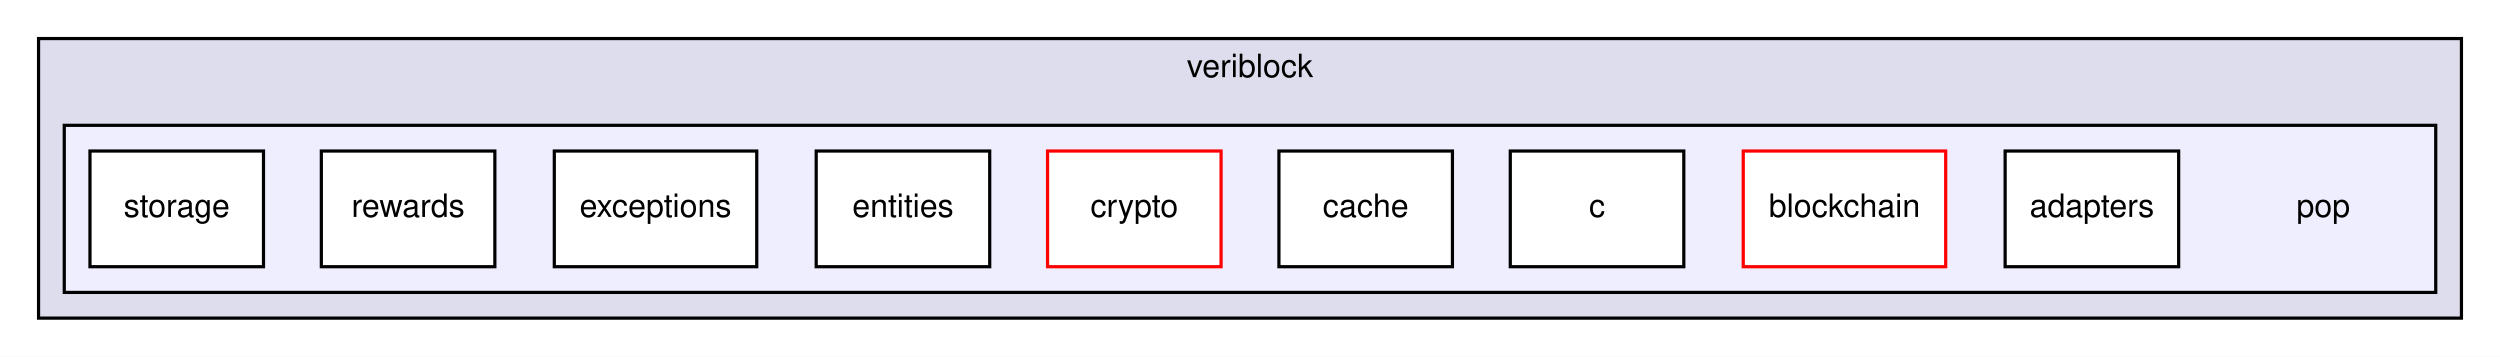
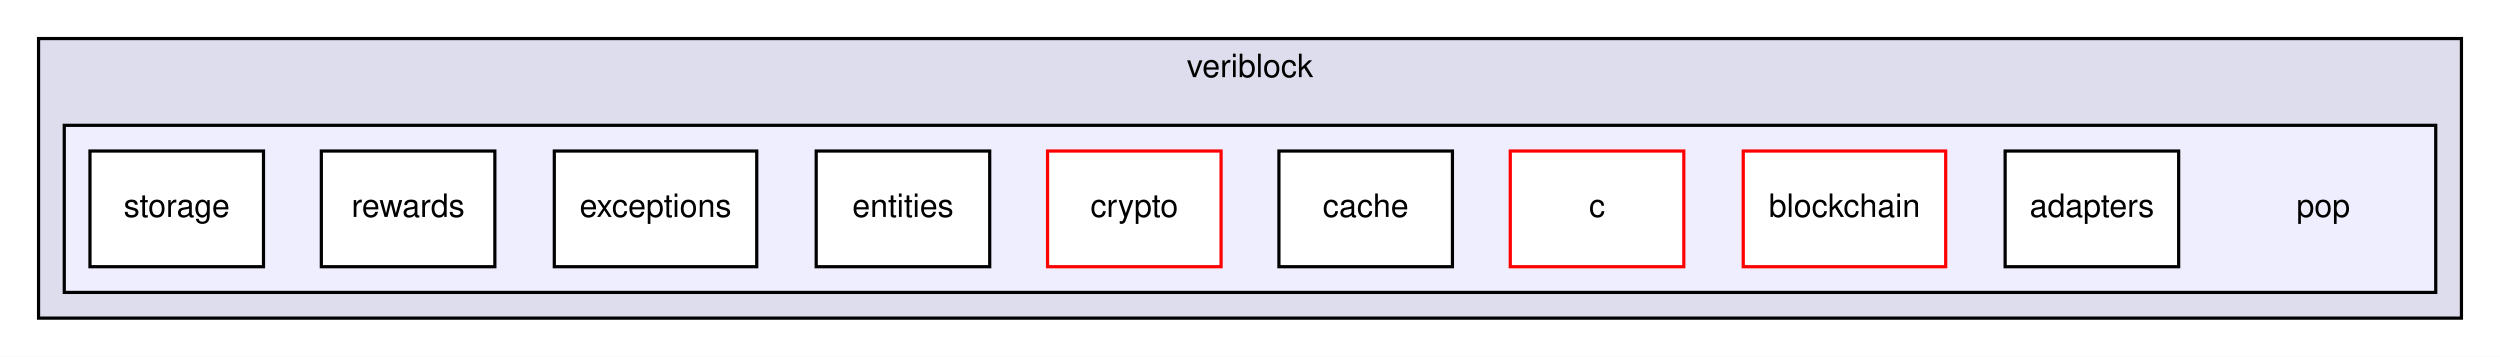
<svg xmlns="http://www.w3.org/2000/svg" xmlns:xlink="http://www.w3.org/1999/xlink" width="778pt" height="111pt" viewBox="0.00 0.00 778.00 111.00">
  <g id="graph0" class="graph" transform="scale(1 1) rotate(0) translate(4 107)">
    <polygon fill="white" stroke="transparent" points="-4,4 -4,-107 774,-107 774,4 -4,4" />
    <g id="clust1" class="cluster">
      <g id="a_clust1">
        <a xlink:href="dir_9c7d25ce294a018fe75625311e66edb4.html" target="_top" xlink:title="veriblock">
          <polygon fill="#ddddee" stroke="black" points="8,-8 8,-95 762,-95 762,-8 8,-8" />
          <text text-anchor="middle" x="385" y="-83" font-family="Helvetica,sans-Serif" font-size="10.00">veriblock</text>
        </a>
      </g>
    </g>
    <g id="clust2" class="cluster">
      <g id="a_clust2">
        <a xlink:href="dir_0252a7abd2d5cee5cf1dc5c94a7052df.html" target="_top">
          <polygon fill="#eeeeff" stroke="black" points="16,-16 16,-68 754,-68 754,-16 16,-16" />
        </a>
      </g>
    </g>
    <g id="node1" class="node">
      <text text-anchor="middle" x="719" y="-39.5" font-family="Helvetica,sans-Serif" font-size="10.00">pop</text>
    </g>
    <g id="node2" class="node">
      <g id="a_node2">
        <a xlink:href="dir_a5830c45909d5d09b176aa4f05d0fed1.html" target="_top" xlink:title="adapters">
          <polygon fill="white" stroke="black" points="674,-60 620,-60 620,-24 674,-24 674,-60" />
          <text text-anchor="middle" x="647" y="-39.5" font-family="Helvetica,sans-Serif" font-size="10.00">adapters</text>
        </a>
      </g>
    </g>
    <g id="node3" class="node">
      <g id="a_node3">
        <a xlink:href="dir_93c268aa47f4f847c999021b7dc26af0.html" target="_top" xlink:title="blockchain">
          <polygon fill="white" stroke="red" points="601.5,-60 538.5,-60 538.5,-24 601.5,-24 601.5,-60" />
          <text text-anchor="middle" x="570" y="-39.5" font-family="Helvetica,sans-Serif" font-size="10.00">blockchain</text>
        </a>
      </g>
    </g>
    <g id="node4" class="node">
      <g id="a_node4">
        <a xlink:href="dir_2082450efbbb2404a3968a022866e0e9.html" target="_top" xlink:title="c">
-           <polygon fill="white" stroke="black" points="520,-60 466,-60 466,-24 520,-24 520,-60" />
+           <polygon fill="white" stroke="red" points="520,-60 466,-60 466,-24 520,-24 520,-60" />
          <text text-anchor="middle" x="493" y="-39.5" font-family="Helvetica,sans-Serif" font-size="10.00">c</text>
        </a>
      </g>
    </g>
    <g id="node5" class="node">
      <g id="a_node5">
        <a xlink:href="dir_b19a281bc7dc259eb6568822b5184d17.html" target="_top" xlink:title="cache">
          <polygon fill="white" stroke="black" points="448,-60 394,-60 394,-24 448,-24 448,-60" />
          <text text-anchor="middle" x="421" y="-39.5" font-family="Helvetica,sans-Serif" font-size="10.00">cache</text>
        </a>
      </g>
    </g>
    <g id="node6" class="node">
      <g id="a_node6">
        <a xlink:href="dir_1711fe0e23484e2ba0777070d0a2b746.html" target="_top" xlink:title="crypto">
          <polygon fill="white" stroke="red" points="376,-60 322,-60 322,-24 376,-24 376,-60" />
          <text text-anchor="middle" x="349" y="-39.5" font-family="Helvetica,sans-Serif" font-size="10.00">crypto</text>
        </a>
      </g>
    </g>
    <g id="node7" class="node">
      <g id="a_node7">
        <a xlink:href="dir_cb1c4f602a0ca49e0a2f72a8a98b9d33.html" target="_top" xlink:title="entities">
          <polygon fill="white" stroke="black" points="304,-60 250,-60 250,-24 304,-24 304,-60" />
          <text text-anchor="middle" x="277" y="-39.5" font-family="Helvetica,sans-Serif" font-size="10.00">entities</text>
        </a>
      </g>
    </g>
    <g id="node8" class="node">
      <g id="a_node8">
        <a xlink:href="dir_562bd995d86c744323c81790bc4cc00a.html" target="_top" xlink:title="exceptions">
          <polygon fill="white" stroke="black" points="231.5,-60 168.5,-60 168.5,-24 231.5,-24 231.5,-60" />
          <text text-anchor="middle" x="200" y="-39.5" font-family="Helvetica,sans-Serif" font-size="10.00">exceptions</text>
        </a>
      </g>
    </g>
    <g id="node9" class="node">
      <g id="a_node9">
        <a xlink:href="dir_3cfd5bfbb4d3cc2984c7066d993fd609.html" target="_top" xlink:title="rewards">
          <polygon fill="white" stroke="black" points="150,-60 96,-60 96,-24 150,-24 150,-60" />
          <text text-anchor="middle" x="123" y="-39.5" font-family="Helvetica,sans-Serif" font-size="10.00">rewards</text>
        </a>
      </g>
    </g>
    <g id="node10" class="node">
      <g id="a_node10">
        <a xlink:href="dir_2147af00f9f685658bd28d9b0a2db18c.html" target="_top" xlink:title="storage">
          <polygon fill="white" stroke="black" points="78,-60 24,-60 24,-24 78,-24 78,-60" />
          <text text-anchor="middle" x="51" y="-39.5" font-family="Helvetica,sans-Serif" font-size="10.00">storage</text>
        </a>
      </g>
    </g>
  </g>
</svg>
